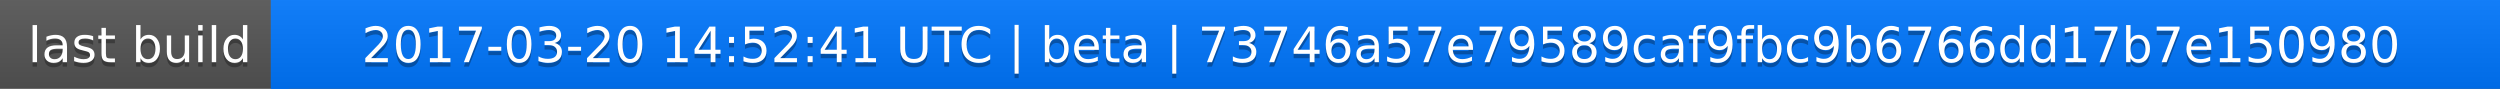
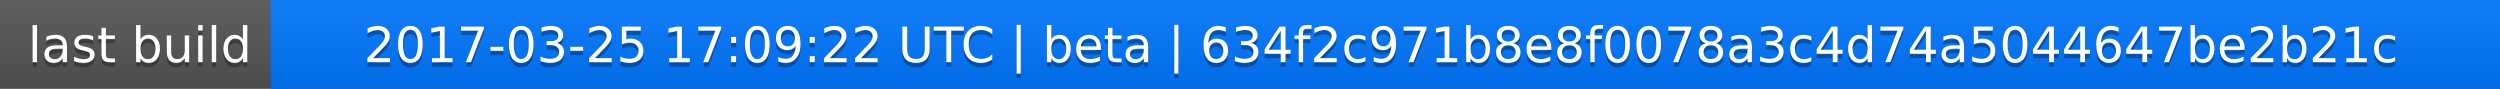
<svg xmlns="http://www.w3.org/2000/svg" width="563" height="20">
  <linearGradient id="a" x2="0" y2="100%">
    <stop offset="0" stop-color="#bbb" stop-opacity=".1" />
    <stop offset="1" stop-opacity=".1" />
  </linearGradient>
  <rect rx="0" width="563" height="20" fill="#555" />
  <rect rx="0" x="61" width="502" height="20" fill="#07f" />
  <path fill="#07f" d="M61 0h4v20h-4z" />
  <rect rx="0" width="563" height="20" fill="url(#a)" />
  <g fill="#fff" text-anchor="middle" font-family="DejaVu Sans,Verdana,Geneva,sans-serif" font-size="11">
    <text x="31.5" y="15" fill="#010101" fill-opacity=".3">last build</text>
    <text x="31.5" y="14">last build</text>
-     <text x="311" y="15" fill="#010101" fill-opacity=".3">2017-03-20 14:52:41 UTC | beta | 73746a57e79589caf9fbc9b6766dd17b7e150980</text>
-     <text x="311" y="14">2017-03-20 14:52:41 UTC | beta | 73746a57e79589caf9fbc9b6766dd17b7e150980</text>
+     <text x="311" y="15" fill="#010101" fill-opacity=".3">2017-03-25 17:09:22 UTC | beta | 634f2c971b8e8f0078a3c4d74a5044647be2b21c</text>
+     <text x="311" y="14">2017-03-25 17:09:22 UTC | beta | 634f2c971b8e8f0078a3c4d74a5044647be2b21c</text>
  </g>
</svg>
